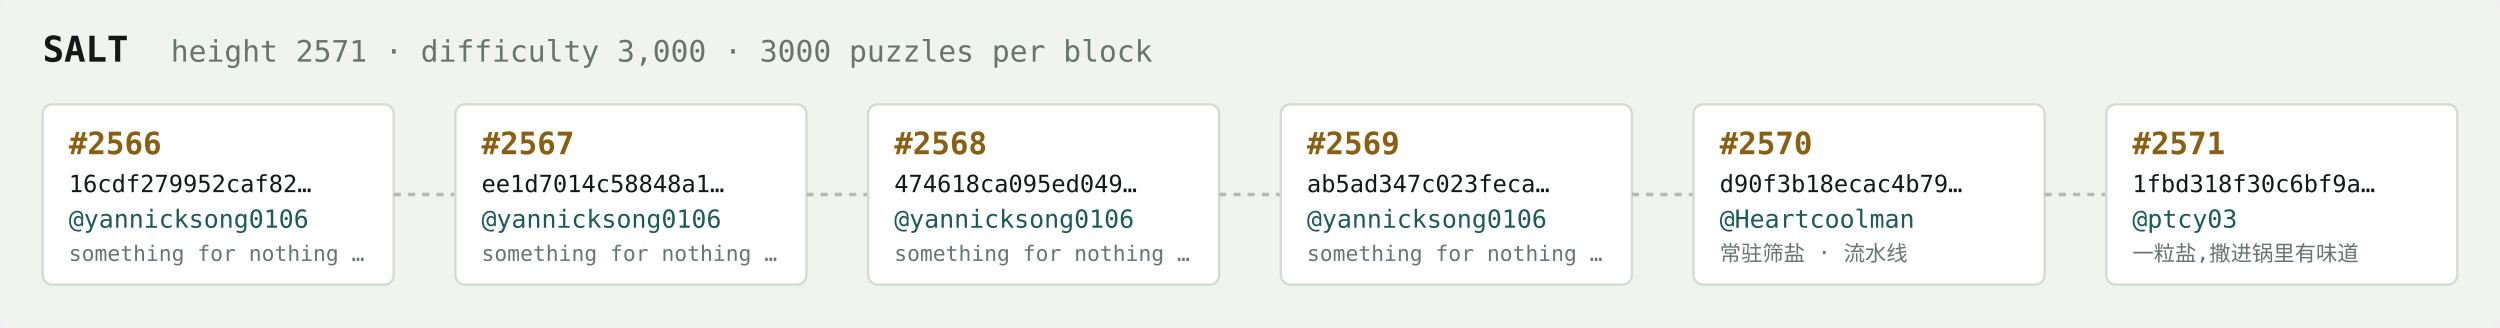
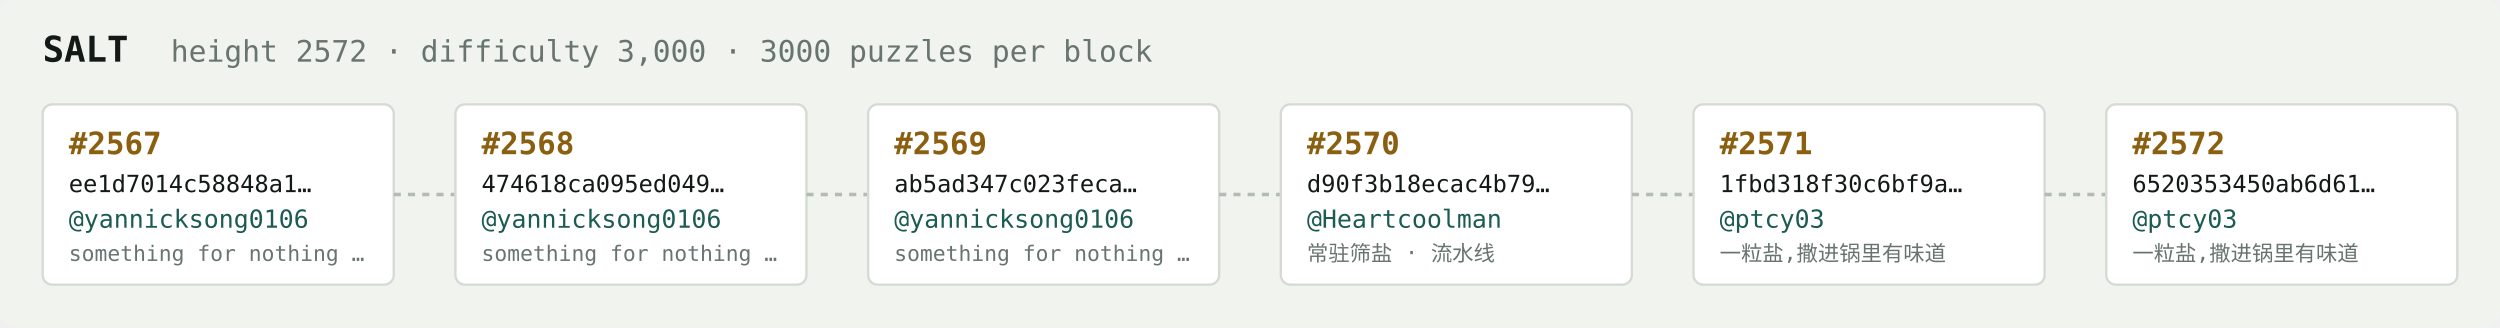
<svg xmlns="http://www.w3.org/2000/svg" width="1054" height="138" viewBox="0 0 1054 138" font-family="ui-monospace,SFMono-Regular,Menlo,monospace">
  <rect fill="#f1f3ef" width="1054" height="138" rx="6" />
  <text x="18" y="26" fill="#121916" font-size="15" font-weight="700">SALT</text>
-   <text x="72" y="26" fill="#68746e" font-size="12.5">height 2571 · difficulty 3,000 · 3000 puzzles per block</text>
+   <text x="72" y="26" fill="#68746e" font-size="12.5">height 2572 · difficulty 3,000 · 3000 puzzles per block</text>
  <rect x="18" y="44" width="148" height="76" rx="4" fill="#ffffff" stroke="#d5dbd2" stroke-width="1" />
-   <text x="29" y="65" fill="#8a5f10" font-size="13" font-weight="700">#2566</text>
-   <text x="29" y="81" fill="#121916" font-size="10">16cdf279952caf82…</text>
+   <text x="29" y="65" fill="#8a5f10" font-size="13" font-weight="700">#2567</text>
+   <text x="29" y="81" fill="#121916" font-size="10">ee1d7014c58848a1…</text>
  <text x="29" y="96" fill="#1c5b52" font-size="10.5">@yannicksong0106</text>
  <text x="29" y="110" fill="#68746e" font-size="9">something for nothing …</text>
  <line x1="166" y1="82.0" x2="192" y2="82.0" stroke="#b3bcb4" stroke-width="1.5" stroke-dasharray="3 3" />
  <rect x="192" y="44" width="148" height="76" rx="4" fill="#ffffff" stroke="#d5dbd2" stroke-width="1" />
-   <text x="203" y="65" fill="#8a5f10" font-size="13" font-weight="700">#2567</text>
-   <text x="203" y="81" fill="#121916" font-size="10">ee1d7014c58848a1…</text>
+   <text x="203" y="65" fill="#8a5f10" font-size="13" font-weight="700">#2568</text>
+   <text x="203" y="81" fill="#121916" font-size="10">474618ca095ed049…</text>
  <text x="203" y="96" fill="#1c5b52" font-size="10.5">@yannicksong0106</text>
  <text x="203" y="110" fill="#68746e" font-size="9">something for nothing …</text>
  <line x1="340" y1="82.0" x2="366" y2="82.0" stroke="#b3bcb4" stroke-width="1.5" stroke-dasharray="3 3" />
  <rect x="366" y="44" width="148" height="76" rx="4" fill="#ffffff" stroke="#d5dbd2" stroke-width="1" />
-   <text x="377" y="65" fill="#8a5f10" font-size="13" font-weight="700">#2568</text>
-   <text x="377" y="81" fill="#121916" font-size="10">474618ca095ed049…</text>
+   <text x="377" y="65" fill="#8a5f10" font-size="13" font-weight="700">#2569</text>
+   <text x="377" y="81" fill="#121916" font-size="10">ab5ad347c023feca…</text>
  <text x="377" y="96" fill="#1c5b52" font-size="10.5">@yannicksong0106</text>
  <text x="377" y="110" fill="#68746e" font-size="9">something for nothing …</text>
  <line x1="514" y1="82.0" x2="540" y2="82.0" stroke="#b3bcb4" stroke-width="1.5" stroke-dasharray="3 3" />
  <rect x="540" y="44" width="148" height="76" rx="4" fill="#ffffff" stroke="#d5dbd2" stroke-width="1" />
-   <text x="551" y="65" fill="#8a5f10" font-size="13" font-weight="700">#2569</text>
-   <text x="551" y="81" fill="#121916" font-size="10">ab5ad347c023feca…</text>
-   <text x="551" y="96" fill="#1c5b52" font-size="10.5">@yannicksong0106</text>
-   <text x="551" y="110" fill="#68746e" font-size="9">something for nothing …</text>
+   <text x="551" y="65" fill="#8a5f10" font-size="13" font-weight="700">#2570</text>
+   <text x="551" y="81" fill="#121916" font-size="10">d90f3b18ecac4b79…</text>
+   <text x="551" y="96" fill="#1c5b52" font-size="10.5">@Heartcoolman</text>
+   <text x="551" y="110" fill="#68746e" font-size="9">常驻筛盐 · 流水线</text>
  <line x1="688" y1="82.0" x2="714" y2="82.0" stroke="#b3bcb4" stroke-width="1.5" stroke-dasharray="3 3" />
  <rect x="714" y="44" width="148" height="76" rx="4" fill="#ffffff" stroke="#d5dbd2" stroke-width="1" />
-   <text x="725" y="65" fill="#8a5f10" font-size="13" font-weight="700">#2570</text>
-   <text x="725" y="81" fill="#121916" font-size="10">d90f3b18ecac4b79…</text>
-   <text x="725" y="96" fill="#1c5b52" font-size="10.5">@Heartcoolman</text>
-   <text x="725" y="110" fill="#68746e" font-size="9">常驻筛盐 · 流水线</text>
+   <text x="725" y="65" fill="#8a5f10" font-size="13" font-weight="700">#2571</text>
+   <text x="725" y="81" fill="#121916" font-size="10">1fbd318f30c6bf9a…</text>
+   <text x="725" y="96" fill="#1c5b52" font-size="10.5">@ptcy03</text>
+   <text x="725" y="110" fill="#68746e" font-size="9">一粒盐,撒进锅里有味道</text>
  <line x1="862" y1="82.0" x2="888" y2="82.0" stroke="#b3bcb4" stroke-width="1.5" stroke-dasharray="3 3" />
  <rect x="888" y="44" width="148" height="76" rx="4" fill="#ffffff" stroke="#d5dbd2" stroke-width="1" />
-   <text x="899" y="65" fill="#8a5f10" font-size="13" font-weight="700">#2571</text>
-   <text x="899" y="81" fill="#121916" font-size="10">1fbd318f30c6bf9a…</text>
+   <text x="899" y="65" fill="#8a5f10" font-size="13" font-weight="700">#2572</text>
+   <text x="899" y="81" fill="#121916" font-size="10">6520353450ab6d61…</text>
  <text x="899" y="96" fill="#1c5b52" font-size="10.5">@ptcy03</text>
  <text x="899" y="110" fill="#68746e" font-size="9">一粒盐,撒进锅里有味道</text>
</svg>
